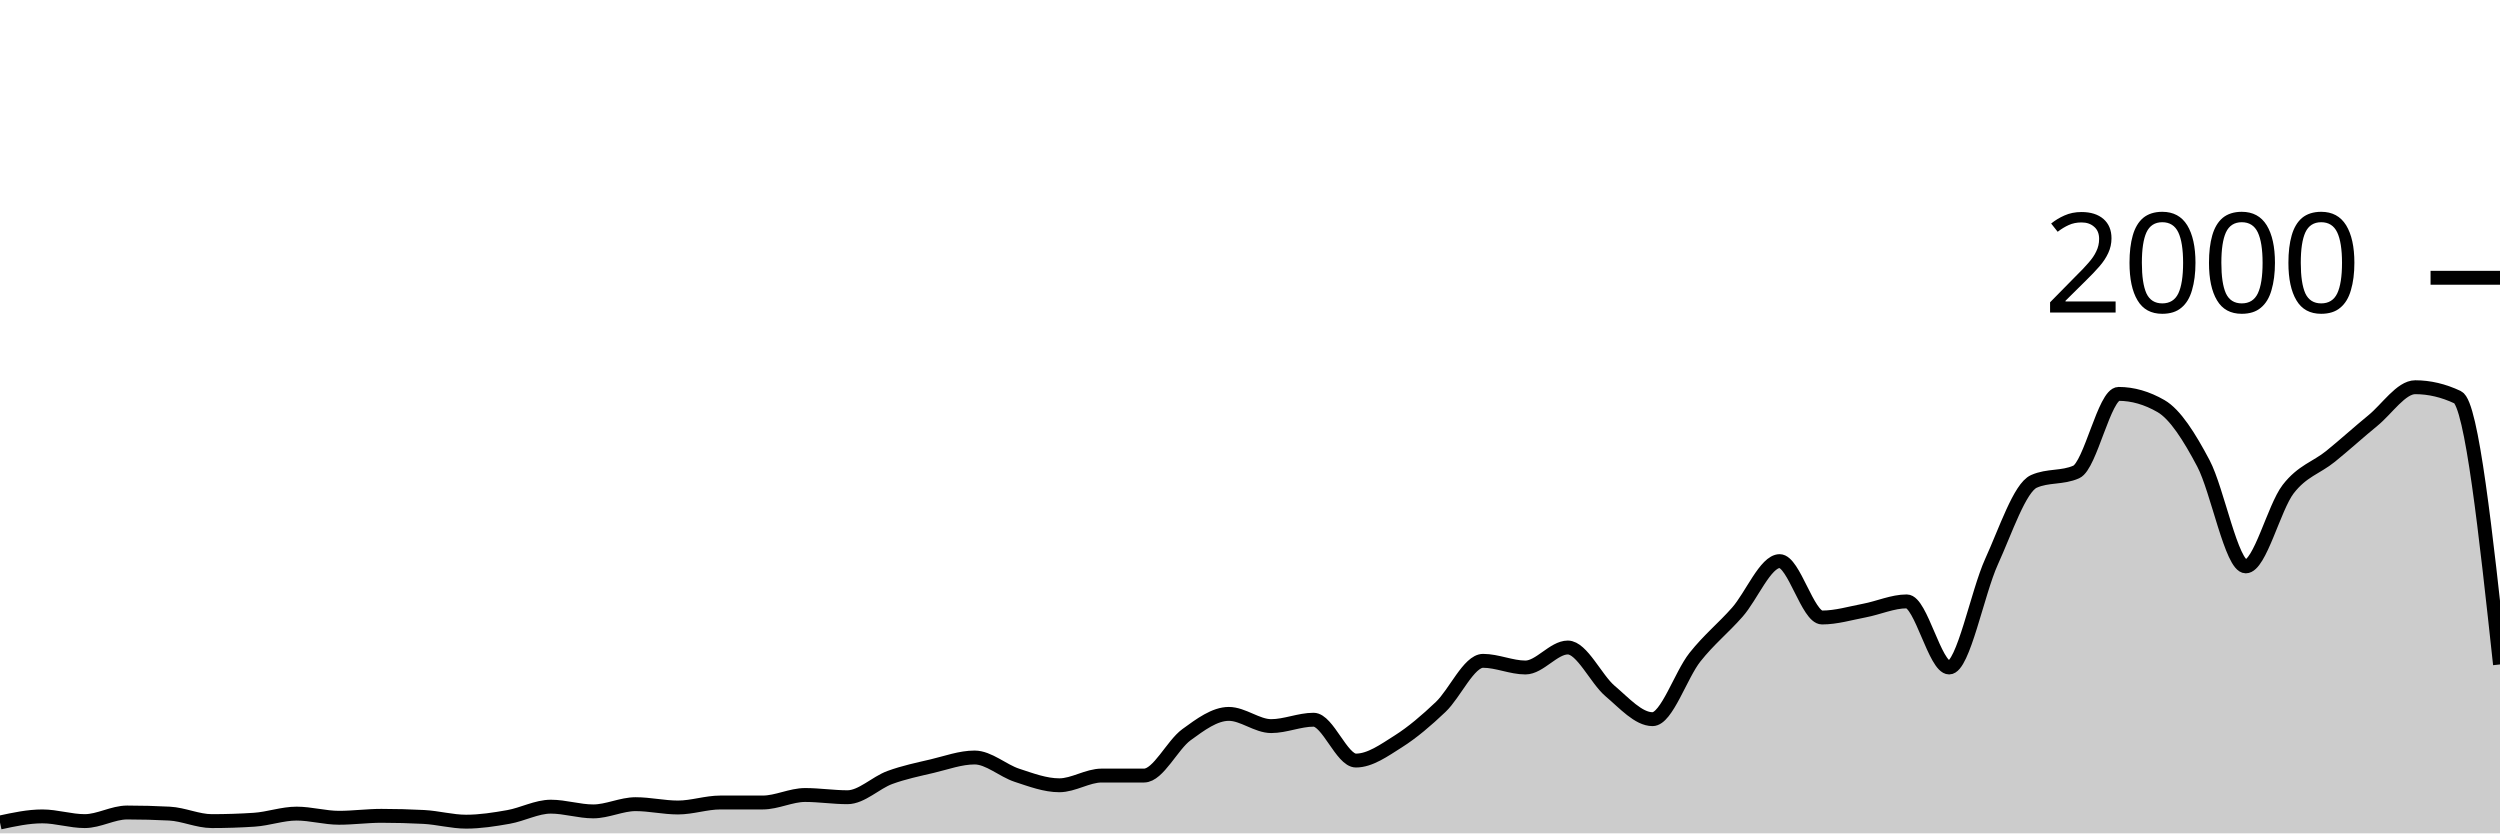
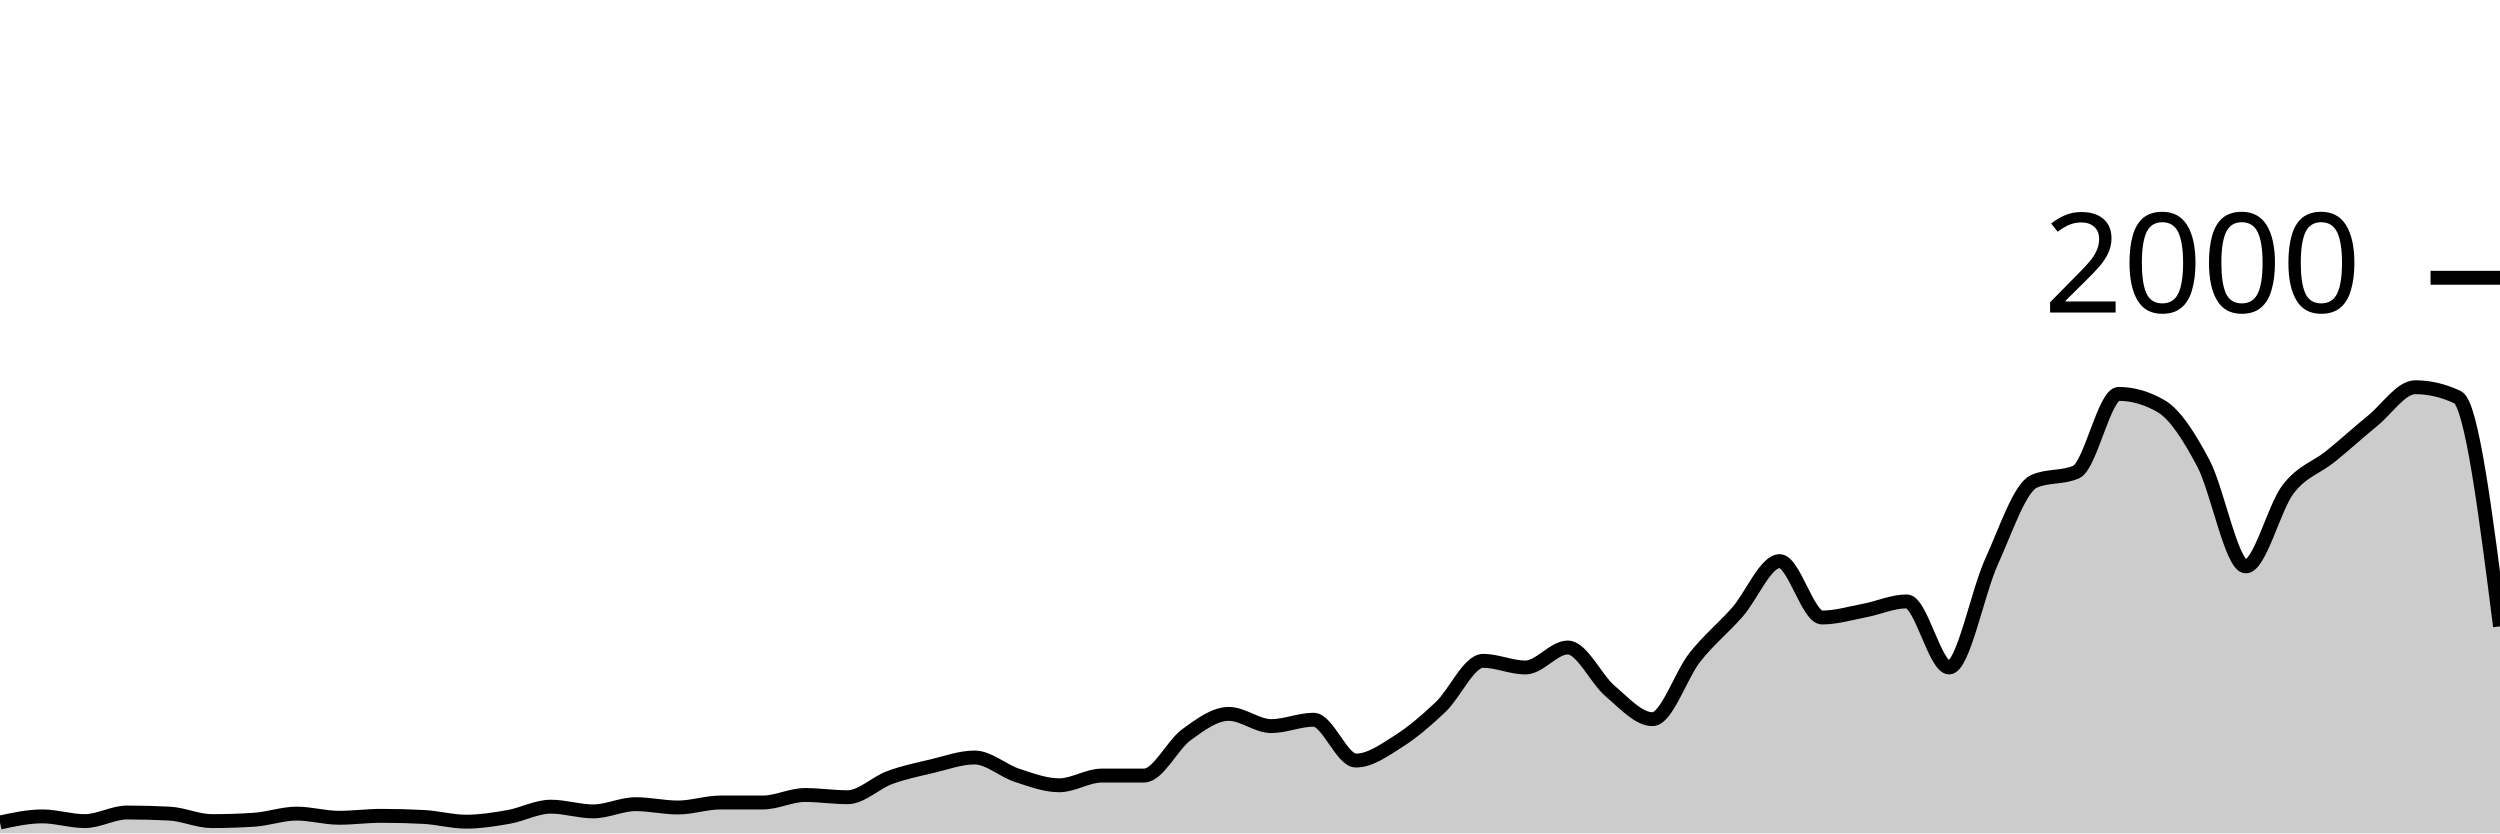
<svg xmlns="http://www.w3.org/2000/svg" viewBox="0 0 180 60">
  <g transform="translate(0,20)">
-     <path class="area" fill="rgba(0, 0, 0, 0.2)" d="M0,39.22C1.017,39,2.034,38.78,3.051,38.78C4.068,38.78,5.085,39.12,6.102,39.12C7.119,39.12,8.136,38.5,9.153,38.5C10.169,38.5,11.186,38.527,12.203,38.58C13.22,38.633,14.237,39.12,15.254,39.12C16.271,39.12,17.288,39.087,18.305,39.02C19.322,38.953,20.339,38.58,21.356,38.58C22.373,38.58,23.39,38.88,24.407,38.88C25.424,38.88,26.441,38.74,27.458,38.74C28.475,38.74,29.492,38.767,30.508,38.82C31.525,38.873,32.542,39.16,33.559,39.16C34.576,39.16,35.593,39,36.61,38.82C37.627,38.64,38.644,38.08,39.661,38.08C40.678,38.08,41.695,38.42,42.712,38.42C43.729,38.42,44.746,37.9,45.763,37.9C46.78,37.9,47.797,38.14,48.814,38.14C49.831,38.14,50.847,37.78,51.864,37.78C52.881,37.78,53.898,37.78,54.915,37.78C55.932,37.78,56.949,37.24,57.966,37.24C58.983,37.24,60,37.4,61.017,37.4C62.034,37.4,63.051,36.353,64.068,35.98C65.085,35.607,66.102,35.4,67.119,35.16C68.136,34.92,69.153,34.54,70.169,34.54C71.186,34.54,72.203,35.487,73.22,35.82C74.237,36.153,75.254,36.54,76.271,36.54C77.288,36.54,78.305,35.84,79.322,35.84C80.339,35.84,81.356,35.84,82.373,35.84C83.39,35.84,84.407,33.64,85.424,32.9C86.441,32.16,87.458,31.4,88.475,31.4C89.492,31.4,90.508,32.28,91.525,32.28C92.542,32.28,93.559,31.82,94.576,31.82C95.593,31.82,96.61,34.76,97.627,34.76C98.644,34.76,99.661,34.023,100.678,33.38C101.695,32.737,102.712,31.867,103.729,30.9C104.746,29.933,105.763,27.58,106.78,27.58C107.797,27.58,108.814,28.06,109.831,28.06C110.847,28.06,111.864,26.62,112.881,26.62C113.898,26.62,114.915,28.9,115.932,29.76C116.949,30.62,117.966,31.78,118.983,31.78C120,31.78,121.017,28.603,122.034,27.32C123.051,26.037,124.068,25.233,125.085,24.08C126.102,22.927,127.119,20.4,128.136,20.4C129.153,20.4,130.169,24.46,131.186,24.46C132.203,24.46,133.22,24.153,134.237,23.96C135.254,23.767,136.271,23.3,137.288,23.3C138.305,23.3,139.322,28.06,140.339,28.06C141.356,28.06,142.373,22.673,143.39,20.44C144.407,18.207,145.424,15.113,146.441,14.66C147.458,14.207,148.475,14.433,149.492,13.98C150.508,13.527,151.525,8.36,152.542,8.36C153.559,8.36,154.576,8.653,155.593,9.24C156.61,9.827,157.627,11.437,158.644,13.36C159.661,15.283,160.678,20.78,161.695,20.78C162.712,20.78,163.729,16.54,164.746,15.22C165.763,13.9,166.78,13.683,167.797,12.86C168.814,12.037,169.831,11.11,170.847,10.28C171.864,9.45,172.881,7.88,173.898,7.88C174.915,7.88,175.932,8.12,176.949,8.6C177.966,9.08,178.983,18.46,180,27.84L180,40C178.983,40,177.966,40,176.949,40C175.932,40,174.915,40,173.898,40C172.881,40,171.864,40,170.847,40C169.831,40,168.814,40,167.797,40C166.78,40,165.763,40,164.746,40C163.729,40,162.712,40,161.695,40C160.678,40,159.661,40,158.644,40C157.627,40,156.61,40,155.593,40C154.576,40,153.559,40,152.542,40C151.525,40,150.508,40,149.492,40C148.475,40,147.458,40,146.441,40C145.424,40,144.407,40,143.39,40C142.373,40,141.356,40,140.339,40C139.322,40,138.305,40,137.288,40C136.271,40,135.254,40,134.237,40C133.22,40,132.203,40,131.186,40C130.169,40,129.153,40,128.136,40C127.119,40,126.102,40,125.085,40C124.068,40,123.051,40,122.034,40C121.017,40,120,40,118.983,40C117.966,40,116.949,40,115.932,40C114.915,40,113.898,40,112.881,40C111.864,40,110.847,40,109.831,40C108.814,40,107.797,40,106.78,40C105.763,40,104.746,40,103.729,40C102.712,40,101.695,40,100.678,40C99.661,40,98.644,40,97.627,40C96.61,40,95.593,40,94.576,40C93.559,40,92.542,40,91.525,40C90.508,40,89.492,40,88.475,40C87.458,40,86.441,40,85.424,40C84.407,40,83.39,40,82.373,40C81.356,40,80.339,40,79.322,40C78.305,40,77.288,40,76.271,40C75.254,40,74.237,40,73.22,40C72.203,40,71.186,40,70.169,40C69.153,40,68.136,40,67.119,40C66.102,40,65.085,40,64.068,40C63.051,40,62.034,40,61.017,40C60,40,58.983,40,57.966,40C56.949,40,55.932,40,54.915,40C53.898,40,52.881,40,51.864,40C50.847,40,49.831,40,48.814,40C47.797,40,46.78,40,45.763,40C44.746,40,43.729,40,42.712,40C41.695,40,40.678,40,39.661,40C38.644,40,37.627,40,36.61,40C35.593,40,34.576,40,33.559,40C32.542,40,31.525,40,30.508,40C29.492,40,28.475,40,27.458,40C26.441,40,25.424,40,24.407,40C23.39,40,22.373,40,21.356,40C20.339,40,19.322,40,18.305,40C17.288,40,16.271,40,15.254,40C14.237,40,13.22,40,12.203,40C11.186,40,10.169,40,9.153,40C8.136,40,7.119,40,6.102,40C5.085,40,4.068,40,3.051,40C2.034,40,1.017,40,0,40Z" />
-     <path class="line" stroke="black" fill="none" d="M0,39.22C1.017,39,2.034,38.78,3.051,38.78C4.068,38.78,5.085,39.12,6.102,39.12C7.119,39.12,8.136,38.5,9.153,38.5C10.169,38.5,11.186,38.527,12.203,38.58C13.22,38.633,14.237,39.12,15.254,39.12C16.271,39.12,17.288,39.087,18.305,39.02C19.322,38.953,20.339,38.58,21.356,38.58C22.373,38.58,23.39,38.88,24.407,38.88C25.424,38.88,26.441,38.74,27.458,38.74C28.475,38.74,29.492,38.767,30.508,38.82C31.525,38.873,32.542,39.16,33.559,39.16C34.576,39.16,35.593,39,36.61,38.82C37.627,38.64,38.644,38.08,39.661,38.08C40.678,38.08,41.695,38.42,42.712,38.42C43.729,38.42,44.746,37.9,45.763,37.9C46.78,37.9,47.797,38.14,48.814,38.14C49.831,38.14,50.847,37.78,51.864,37.78C52.881,37.78,53.898,37.78,54.915,37.78C55.932,37.78,56.949,37.24,57.966,37.24C58.983,37.24,60,37.4,61.017,37.4C62.034,37.4,63.051,36.353,64.068,35.98C65.085,35.607,66.102,35.4,67.119,35.16C68.136,34.92,69.153,34.54,70.169,34.54C71.186,34.54,72.203,35.487,73.22,35.82C74.237,36.153,75.254,36.54,76.271,36.54C77.288,36.54,78.305,35.84,79.322,35.84C80.339,35.84,81.356,35.84,82.373,35.84C83.39,35.84,84.407,33.64,85.424,32.9C86.441,32.16,87.458,31.4,88.475,31.4C89.492,31.4,90.508,32.28,91.525,32.28C92.542,32.28,93.559,31.82,94.576,31.82C95.593,31.82,96.61,34.76,97.627,34.76C98.644,34.76,99.661,34.023,100.678,33.38C101.695,32.737,102.712,31.867,103.729,30.9C104.746,29.933,105.763,27.58,106.78,27.58C107.797,27.58,108.814,28.06,109.831,28.06C110.847,28.06,111.864,26.62,112.881,26.62C113.898,26.62,114.915,28.9,115.932,29.76C116.949,30.62,117.966,31.78,118.983,31.78C120,31.78,121.017,28.603,122.034,27.32C123.051,26.037,124.068,25.233,125.085,24.08C126.102,22.927,127.119,20.4,128.136,20.4C129.153,20.4,130.169,24.46,131.186,24.46C132.203,24.46,133.22,24.153,134.237,23.96C135.254,23.767,136.271,23.3,137.288,23.3C138.305,23.3,139.322,28.06,140.339,28.06C141.356,28.06,142.373,22.673,143.39,20.44C144.407,18.207,145.424,15.113,146.441,14.66C147.458,14.207,148.475,14.433,149.492,13.98C150.508,13.527,151.525,8.36,152.542,8.36C153.559,8.36,154.576,8.653,155.593,9.24C156.61,9.827,157.627,11.437,158.644,13.36C159.661,15.283,160.678,20.78,161.695,20.78C162.712,20.78,163.729,16.54,164.746,15.22C165.763,13.9,166.78,13.683,167.797,12.86C168.814,12.037,169.831,11.11,170.847,10.28C171.864,9.45,172.881,7.88,173.898,7.88C174.915,7.88,175.932,8.12,176.949,8.6C177.966,9.08,178.983,18.46,180,27.84" />
+     <path class="area" fill="rgba(0, 0, 0, 0.2)" d="M0,39.22C1.017,39,2.034,38.78,3.051,38.78C4.068,38.78,5.085,39.12,6.102,39.12C7.119,39.12,8.136,38.5,9.153,38.5C10.169,38.5,11.186,38.527,12.203,38.58C13.22,38.633,14.237,39.12,15.254,39.12C16.271,39.12,17.288,39.087,18.305,39.02C19.322,38.953,20.339,38.58,21.356,38.58C22.373,38.58,23.39,38.88,24.407,38.88C25.424,38.88,26.441,38.74,27.458,38.74C28.475,38.74,29.492,38.767,30.508,38.82C31.525,38.873,32.542,39.16,33.559,39.16C34.576,39.16,35.593,39,36.61,38.82C37.627,38.64,38.644,38.08,39.661,38.08C40.678,38.08,41.695,38.42,42.712,38.42C43.729,38.42,44.746,37.9,45.763,37.9C46.78,37.9,47.797,38.14,48.814,38.14C49.831,38.14,50.847,37.78,51.864,37.78C52.881,37.78,53.898,37.78,54.915,37.78C55.932,37.78,56.949,37.24,57.966,37.24C58.983,37.24,60,37.4,61.017,37.4C62.034,37.4,63.051,36.353,64.068,35.98C65.085,35.607,66.102,35.4,67.119,35.16C68.136,34.92,69.153,34.54,70.169,34.54C71.186,34.54,72.203,35.487,73.22,35.82C74.237,36.153,75.254,36.54,76.271,36.54C77.288,36.54,78.305,35.84,79.322,35.84C80.339,35.84,81.356,35.84,82.373,35.84C83.39,35.84,84.407,33.64,85.424,32.9C86.441,32.16,87.458,31.4,88.475,31.4C89.492,31.4,90.508,32.28,91.525,32.28C92.542,32.28,93.559,31.82,94.576,31.82C95.593,31.82,96.61,34.76,97.627,34.76C98.644,34.76,99.661,34.023,100.678,33.38C101.695,32.737,102.712,31.867,103.729,30.9C104.746,29.933,105.763,27.58,106.78,27.58C107.797,27.58,108.814,28.06,109.831,28.06C110.847,28.06,111.864,26.62,112.881,26.62C113.898,26.62,114.915,28.9,115.932,29.76C116.949,30.62,117.966,31.78,118.983,31.78C120,31.78,121.017,28.603,122.034,27.32C123.051,26.037,124.068,25.233,125.085,24.08C126.102,22.927,127.119,20.4,128.136,20.4C129.153,20.4,130.169,24.46,131.186,24.46C132.203,24.46,133.22,24.153,134.237,23.96C135.254,23.767,136.271,23.3,137.288,23.3C138.305,23.3,139.322,28.06,140.339,28.06C141.356,28.06,142.373,22.673,143.39,20.44C144.407,18.207,145.424,15.113,146.441,14.66C147.458,14.207,148.475,14.433,149.492,13.98C150.508,13.527,151.525,8.36,152.542,8.36C153.559,8.36,154.576,8.653,155.593,9.24C156.61,9.827,157.627,11.437,158.644,13.36C159.661,15.283,160.678,20.78,161.695,20.78C162.712,20.78,163.729,16.54,164.746,15.22C165.763,13.9,166.78,13.683,167.797,12.86C168.814,12.037,169.831,11.11,170.847,10.28C171.864,9.45,172.881,7.88,173.898,7.88C174.915,7.88,175.932,8.12,176.949,8.6C177.966,9.08,178.983,17.09,180,25.1L180,40C178.983,40,177.966,40,176.949,40C175.932,40,174.915,40,173.898,40C172.881,40,171.864,40,170.847,40C169.831,40,168.814,40,167.797,40C166.78,40,165.763,40,164.746,40C163.729,40,162.712,40,161.695,40C160.678,40,159.661,40,158.644,40C157.627,40,156.61,40,155.593,40C154.576,40,153.559,40,152.542,40C151.525,40,150.508,40,149.492,40C148.475,40,147.458,40,146.441,40C145.424,40,144.407,40,143.39,40C142.373,40,141.356,40,140.339,40C139.322,40,138.305,40,137.288,40C136.271,40,135.254,40,134.237,40C133.22,40,132.203,40,131.186,40C130.169,40,129.153,40,128.136,40C127.119,40,126.102,40,125.085,40C124.068,40,123.051,40,122.034,40C121.017,40,120,40,118.983,40C117.966,40,116.949,40,115.932,40C114.915,40,113.898,40,112.881,40C111.864,40,110.847,40,109.831,40C108.814,40,107.797,40,106.78,40C105.763,40,104.746,40,103.729,40C102.712,40,101.695,40,100.678,40C99.661,40,98.644,40,97.627,40C96.61,40,95.593,40,94.576,40C93.559,40,92.542,40,91.525,40C90.508,40,89.492,40,88.475,40C87.458,40,86.441,40,85.424,40C84.407,40,83.39,40,82.373,40C81.356,40,80.339,40,79.322,40C78.305,40,77.288,40,76.271,40C75.254,40,74.237,40,73.22,40C72.203,40,71.186,40,70.169,40C69.153,40,68.136,40,67.119,40C66.102,40,65.085,40,64.068,40C63.051,40,62.034,40,61.017,40C60,40,58.983,40,57.966,40C56.949,40,55.932,40,54.915,40C53.898,40,52.881,40,51.864,40C50.847,40,49.831,40,48.814,40C47.797,40,46.78,40,45.763,40C44.746,40,43.729,40,42.712,40C41.695,40,40.678,40,39.661,40C38.644,40,37.627,40,36.61,40C35.593,40,34.576,40,33.559,40C32.542,40,31.525,40,30.508,40C29.492,40,28.475,40,27.458,40C26.441,40,25.424,40,24.407,40C23.39,40,22.373,40,21.356,40C20.339,40,19.322,40,18.305,40C17.288,40,16.271,40,15.254,40C14.237,40,13.22,40,12.203,40C11.186,40,10.169,40,9.153,40C8.136,40,7.119,40,6.102,40C5.085,40,4.068,40,3.051,40C2.034,40,1.017,40,0,40Z" />
+     <path class="line" stroke="black" fill="none" d="M0,39.22C1.017,39,2.034,38.78,3.051,38.78C4.068,38.78,5.085,39.12,6.102,39.12C7.119,39.12,8.136,38.5,9.153,38.5C10.169,38.5,11.186,38.527,12.203,38.58C13.22,38.633,14.237,39.12,15.254,39.12C16.271,39.12,17.288,39.087,18.305,39.02C19.322,38.953,20.339,38.58,21.356,38.58C22.373,38.58,23.39,38.88,24.407,38.88C25.424,38.88,26.441,38.74,27.458,38.74C28.475,38.74,29.492,38.767,30.508,38.82C31.525,38.873,32.542,39.16,33.559,39.16C34.576,39.16,35.593,39,36.61,38.82C37.627,38.64,38.644,38.08,39.661,38.08C40.678,38.08,41.695,38.42,42.712,38.42C43.729,38.42,44.746,37.9,45.763,37.9C46.78,37.9,47.797,38.14,48.814,38.14C49.831,38.14,50.847,37.78,51.864,37.78C52.881,37.78,53.898,37.78,54.915,37.78C55.932,37.78,56.949,37.24,57.966,37.24C58.983,37.24,60,37.4,61.017,37.4C62.034,37.4,63.051,36.353,64.068,35.98C65.085,35.607,66.102,35.4,67.119,35.16C68.136,34.92,69.153,34.54,70.169,34.54C71.186,34.54,72.203,35.487,73.22,35.82C74.237,36.153,75.254,36.54,76.271,36.54C77.288,36.54,78.305,35.84,79.322,35.84C80.339,35.84,81.356,35.84,82.373,35.84C83.39,35.84,84.407,33.64,85.424,32.9C86.441,32.16,87.458,31.4,88.475,31.4C89.492,31.4,90.508,32.28,91.525,32.28C92.542,32.28,93.559,31.82,94.576,31.82C95.593,31.82,96.61,34.76,97.627,34.76C98.644,34.76,99.661,34.023,100.678,33.38C101.695,32.737,102.712,31.867,103.729,30.9C104.746,29.933,105.763,27.58,106.78,27.58C107.797,27.58,108.814,28.06,109.831,28.06C110.847,28.06,111.864,26.62,112.881,26.62C113.898,26.62,114.915,28.9,115.932,29.76C116.949,30.62,117.966,31.78,118.983,31.78C120,31.78,121.017,28.603,122.034,27.32C123.051,26.037,124.068,25.233,125.085,24.08C126.102,22.927,127.119,20.4,128.136,20.4C129.153,20.4,130.169,24.46,131.186,24.46C132.203,24.46,133.22,24.153,134.237,23.96C135.254,23.767,136.271,23.3,137.288,23.3C138.305,23.3,139.322,28.06,140.339,28.06C141.356,28.06,142.373,22.673,143.39,20.44C144.407,18.207,145.424,15.113,146.441,14.66C147.458,14.207,148.475,14.433,149.492,13.98C150.508,13.527,151.525,8.36,152.542,8.36C153.559,8.36,154.576,8.653,155.593,9.24C156.61,9.827,157.627,11.437,158.644,13.36C159.661,15.283,160.678,20.78,161.695,20.78C162.712,20.78,163.729,16.54,164.746,15.22C165.763,13.9,166.78,13.683,167.797,12.86C168.814,12.037,169.831,11.11,170.847,10.28C171.864,9.45,172.881,7.88,173.898,7.88C174.915,7.88,175.932,8.12,176.949,8.6C177.966,9.08,178.983,17.09,180,25.1" />
    <path class="axis-ceiling" stroke-width="1" stroke="black" fill="none" d="M175,0L180,0" />
    <text class="axis-ceiling-label" font-family="sans-serif" text-anchor="end" font-size="10px" x="170" y="2.5">2000</text>
  </g>
</svg>
